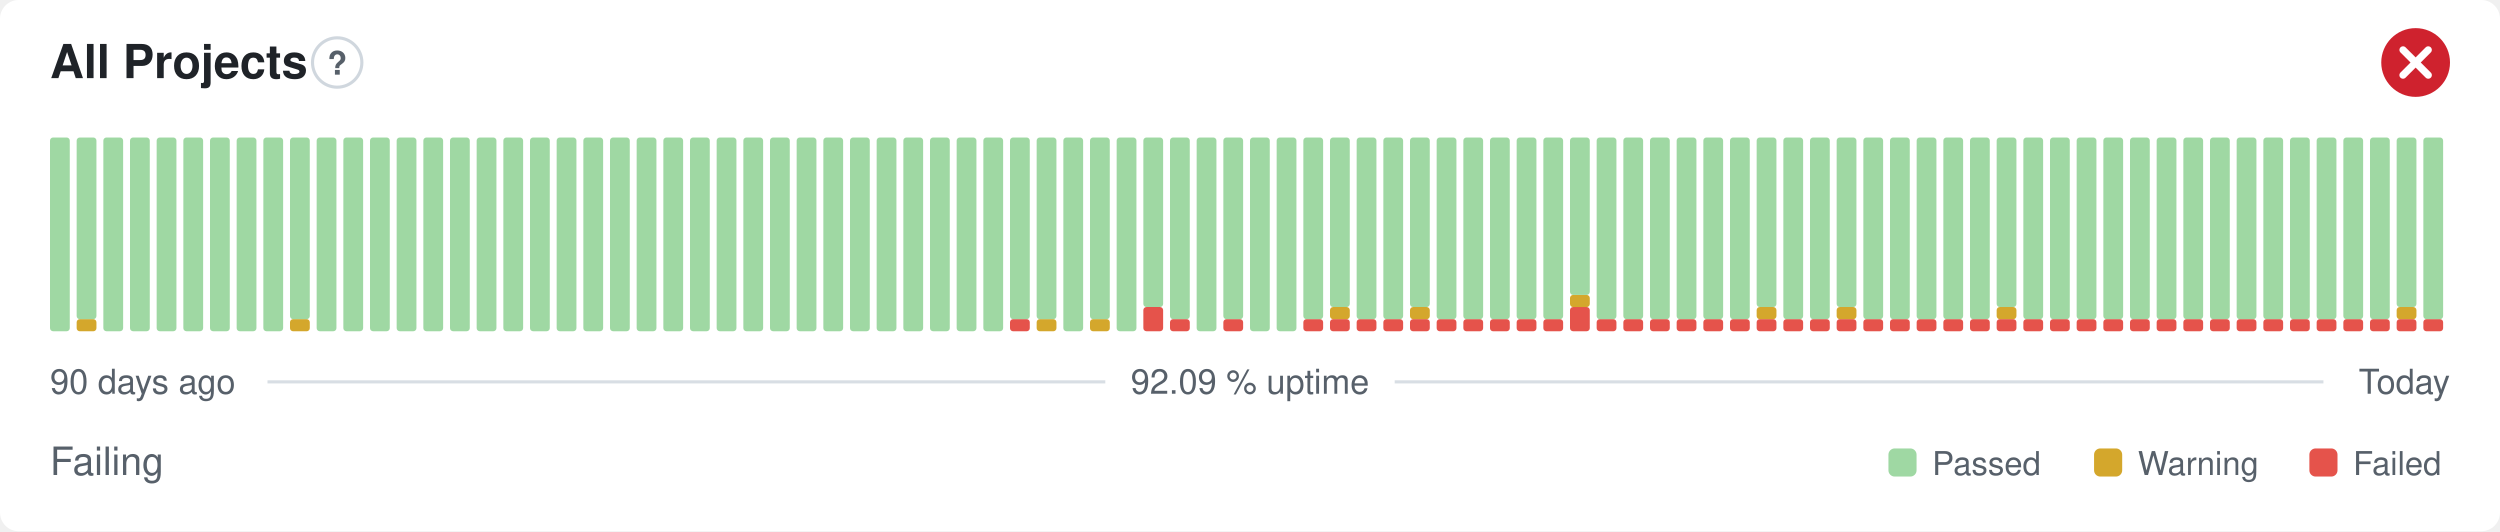
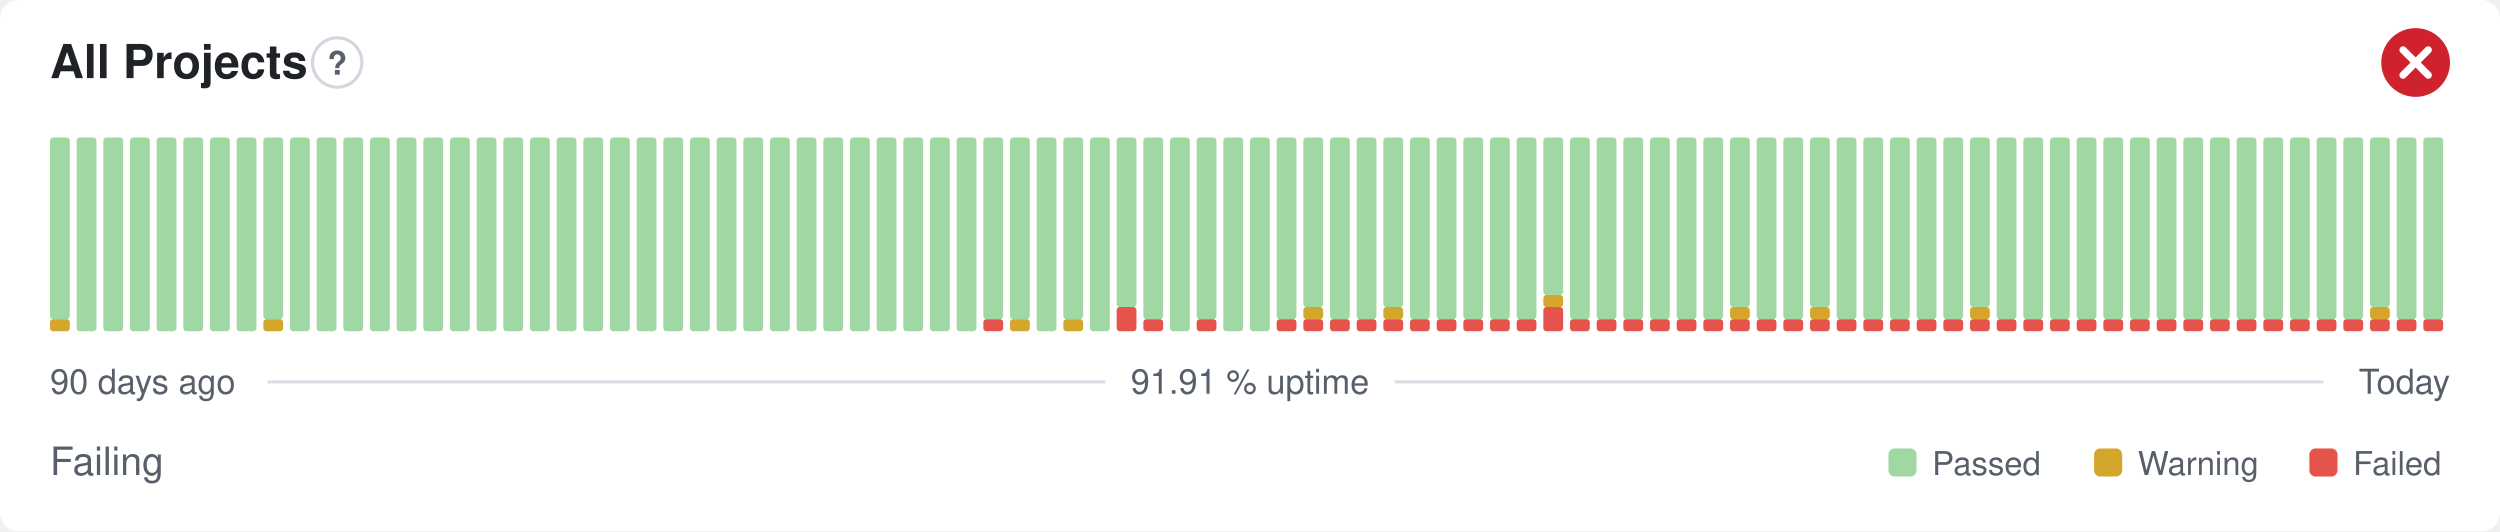
- <svg xmlns="http://www.w3.org/2000/svg" width="800" height="170" viewBox="0 0 800 170" role="img" aria-label="All Projects: Failing, 92.09 % uptime over the last 90 days" font-family="-apple-system,BlinkMacSystemFont,'Segoe UI',Helvetica,Arial,sans-serif">
+ <svg xmlns="http://www.w3.org/2000/svg" width="800" height="170" viewBox="0 0 800 170" role="img" aria-label="All Projects: Failing, 91.91 % uptime over the last 90 days" font-family="-apple-system,BlinkMacSystemFont,'Segoe UI',Helvetica,Arial,sans-serif">
  <style>
    @media (prefers-color-scheme: dark) {
      .bg { fill: #0d1117 }
      .title { fill: #e6edf3 }
      .muted { fill: #8b949e }
      .hint { stroke: #30363d }
      .rule { stroke: #30363d }
      .nodata { fill: #21262d }
    }
  </style>
  <rect class="bg" width="800" height="170" rx="6" fill="#ffffff" />
  <text class="title" x="16" y="25" font-size="15" font-weight="600" fill="#1f2328">All Projects</text>
  <circle class="hint" cx="107.9" cy="20" r="7.9" fill="none" stroke="#d0d7de" stroke-width="1" />
  <text class="muted" x="107.9" y="23.9" text-anchor="middle" font-size="10.4" font-weight="700" fill="#57606a">?</text>
  <circle cx="773" cy="20" r="11" fill="#cf222e" />
  <path d="M768.97 15.97l8.07 8.07M777.03 15.97l-8.07 8.07" fill="none" stroke="#fff" stroke-width="2.31" stroke-linecap="round" stroke-linejoin="round" />
-   <rect x="16.00" y="44.00" width="6.33" height="62.00" rx="1" fill="#9fd8a3" />
-   <rect x="24.53" y="102.13" width="6.33" height="3.88" rx="1" fill="#d4a72c" />
-   <rect x="24.53" y="44.00" width="6.33" height="58.13" rx="1" fill="#9fd8a3" />
+   <rect x="16.00" y="102.13" width="6.33" height="3.88" rx="1" fill="#d4a72c" />
+   <rect x="16.00" y="44.00" width="6.33" height="58.13" rx="1" fill="#9fd8a3" />
+   <rect x="24.53" y="44.00" width="6.33" height="62.00" rx="1" fill="#9fd8a3" />
  <rect x="33.07" y="44.00" width="6.33" height="62.00" rx="1" fill="#9fd8a3" />
  <rect x="41.60" y="44.00" width="6.33" height="62.00" rx="1" fill="#9fd8a3" />
  <rect x="50.13" y="44.00" width="6.33" height="62.00" rx="1" fill="#9fd8a3" />
  <rect x="58.67" y="44.00" width="6.33" height="62.00" rx="1" fill="#9fd8a3" />
  <rect x="67.20" y="44.00" width="6.33" height="62.00" rx="1" fill="#9fd8a3" />
  <rect x="75.73" y="44.00" width="6.33" height="62.00" rx="1" fill="#9fd8a3" />
-   <rect x="84.27" y="44.00" width="6.33" height="62.00" rx="1" fill="#9fd8a3" />
-   <rect x="92.80" y="102.13" width="6.33" height="3.88" rx="1" fill="#d4a72c" />
-   <rect x="92.80" y="44.00" width="6.33" height="58.13" rx="1" fill="#9fd8a3" />
+   <rect x="84.27" y="102.13" width="6.33" height="3.88" rx="1" fill="#d4a72c" />
+   <rect x="84.27" y="44.00" width="6.33" height="58.13" rx="1" fill="#9fd8a3" />
+   <rect x="92.80" y="44.00" width="6.33" height="62.00" rx="1" fill="#9fd8a3" />
  <rect x="101.33" y="44.00" width="6.33" height="62.00" rx="1" fill="#9fd8a3" />
  <rect x="109.87" y="44.00" width="6.33" height="62.00" rx="1" fill="#9fd8a3" />
  <rect x="118.40" y="44.00" width="6.33" height="62.00" rx="1" fill="#9fd8a3" />
  <rect x="126.93" y="44.00" width="6.33" height="62.00" rx="1" fill="#9fd8a3" />
  <rect x="135.47" y="44.00" width="6.33" height="62.00" rx="1" fill="#9fd8a3" />
  <rect x="144.00" y="44.00" width="6.33" height="62.00" rx="1" fill="#9fd8a3" />
  <rect x="152.53" y="44.00" width="6.33" height="62.00" rx="1" fill="#9fd8a3" />
  <rect x="161.07" y="44.00" width="6.33" height="62.00" rx="1" fill="#9fd8a3" />
  <rect x="169.60" y="44.00" width="6.33" height="62.00" rx="1" fill="#9fd8a3" />
  <rect x="178.13" y="44.00" width="6.33" height="62.00" rx="1" fill="#9fd8a3" />
  <rect x="186.67" y="44.00" width="6.33" height="62.00" rx="1" fill="#9fd8a3" />
  <rect x="195.20" y="44.00" width="6.33" height="62.00" rx="1" fill="#9fd8a3" />
  <rect x="203.73" y="44.00" width="6.33" height="62.00" rx="1" fill="#9fd8a3" />
  <rect x="212.27" y="44.00" width="6.33" height="62.00" rx="1" fill="#9fd8a3" />
  <rect x="220.80" y="44.00" width="6.33" height="62.00" rx="1" fill="#9fd8a3" />
  <rect x="229.33" y="44.00" width="6.33" height="62.00" rx="1" fill="#9fd8a3" />
  <rect x="237.87" y="44.00" width="6.33" height="62.00" rx="1" fill="#9fd8a3" />
  <rect x="246.40" y="44.00" width="6.33" height="62.00" rx="1" fill="#9fd8a3" />
  <rect x="254.93" y="44.00" width="6.33" height="62.00" rx="1" fill="#9fd8a3" />
  <rect x="263.47" y="44.00" width="6.33" height="62.00" rx="1" fill="#9fd8a3" />
  <rect x="272.00" y="44.00" width="6.33" height="62.00" rx="1" fill="#9fd8a3" />
  <rect x="280.53" y="44.00" width="6.33" height="62.00" rx="1" fill="#9fd8a3" />
  <rect x="289.07" y="44.00" width="6.33" height="62.00" rx="1" fill="#9fd8a3" />
  <rect x="297.60" y="44.00" width="6.33" height="62.00" rx="1" fill="#9fd8a3" />
  <rect x="306.13" y="44.00" width="6.33" height="62.00" rx="1" fill="#9fd8a3" />
-   <rect x="314.67" y="44.00" width="6.33" height="62.00" rx="1" fill="#9fd8a3" />
-   <rect x="323.20" y="102.13" width="6.33" height="3.88" rx="1" fill="#e5534b" />
+   <rect x="314.67" y="102.13" width="6.33" height="3.88" rx="1" fill="#e5534b" />
+   <rect x="314.67" y="44.00" width="6.33" height="58.13" rx="1" fill="#9fd8a3" />
+   <rect x="323.20" y="102.13" width="6.33" height="3.88" rx="1" fill="#d4a72c" />
  <rect x="323.20" y="44.00" width="6.33" height="58.13" rx="1" fill="#9fd8a3" />
-   <rect x="331.73" y="102.13" width="6.33" height="3.88" rx="1" fill="#d4a72c" />
-   <rect x="331.73" y="44.00" width="6.33" height="58.13" rx="1" fill="#9fd8a3" />
-   <rect x="340.27" y="44.00" width="6.33" height="62.00" rx="1" fill="#9fd8a3" />
-   <rect x="348.80" y="102.13" width="6.33" height="3.88" rx="1" fill="#d4a72c" />
-   <rect x="348.80" y="44.00" width="6.33" height="58.13" rx="1" fill="#9fd8a3" />
-   <rect x="357.33" y="44.00" width="6.33" height="62.00" rx="1" fill="#9fd8a3" />
-   <rect x="365.87" y="98.25" width="6.33" height="7.75" rx="1" fill="#e5534b" />
-   <rect x="365.87" y="44.00" width="6.33" height="54.25" rx="1" fill="#9fd8a3" />
-   <rect x="374.40" y="102.13" width="6.33" height="3.88" rx="1" fill="#e5534b" />
-   <rect x="374.40" y="44.00" width="6.33" height="58.13" rx="1" fill="#9fd8a3" />
-   <rect x="382.93" y="44.00" width="6.33" height="62.00" rx="1" fill="#9fd8a3" />
-   <rect x="391.47" y="102.13" width="6.33" height="3.88" rx="1" fill="#e5534b" />
-   <rect x="391.47" y="44.00" width="6.33" height="58.13" rx="1" fill="#9fd8a3" />
+   <rect x="331.73" y="44.00" width="6.33" height="62.00" rx="1" fill="#9fd8a3" />
+   <rect x="340.27" y="102.13" width="6.33" height="3.88" rx="1" fill="#d4a72c" />
+   <rect x="340.27" y="44.00" width="6.33" height="58.13" rx="1" fill="#9fd8a3" />
+   <rect x="348.80" y="44.00" width="6.33" height="62.00" rx="1" fill="#9fd8a3" />
+   <rect x="357.33" y="98.25" width="6.33" height="7.75" rx="1" fill="#e5534b" />
+   <rect x="357.33" y="44.00" width="6.33" height="54.25" rx="1" fill="#9fd8a3" />
+   <rect x="365.87" y="102.13" width="6.33" height="3.88" rx="1" fill="#e5534b" />
+   <rect x="365.87" y="44.00" width="6.33" height="58.13" rx="1" fill="#9fd8a3" />
+   <rect x="374.40" y="44.00" width="6.33" height="62.00" rx="1" fill="#9fd8a3" />
+   <rect x="382.93" y="102.13" width="6.33" height="3.88" rx="1" fill="#e5534b" />
+   <rect x="382.93" y="44.00" width="6.33" height="58.13" rx="1" fill="#9fd8a3" />
+   <rect x="391.47" y="44.00" width="6.33" height="62.00" rx="1" fill="#9fd8a3" />
  <rect x="400.00" y="44.00" width="6.33" height="62.00" rx="1" fill="#9fd8a3" />
-   <rect x="408.53" y="44.00" width="6.33" height="62.00" rx="1" fill="#9fd8a3" />
+   <rect x="408.53" y="102.13" width="6.33" height="3.88" rx="1" fill="#e5534b" />
+   <rect x="408.53" y="44.00" width="6.33" height="58.13" rx="1" fill="#9fd8a3" />
  <rect x="417.07" y="102.13" width="6.33" height="3.88" rx="1" fill="#e5534b" />
-   <rect x="417.07" y="44.00" width="6.33" height="58.13" rx="1" fill="#9fd8a3" />
+   <rect x="417.07" y="98.25" width="6.33" height="3.88" rx="1" fill="#d4a72c" />
+   <rect x="417.07" y="44.00" width="6.33" height="54.25" rx="1" fill="#9fd8a3" />
  <rect x="425.60" y="102.13" width="6.33" height="3.88" rx="1" fill="#e5534b" />
-   <rect x="425.60" y="98.25" width="6.33" height="3.88" rx="1" fill="#d4a72c" />
-   <rect x="425.60" y="44.00" width="6.33" height="54.25" rx="1" fill="#9fd8a3" />
+   <rect x="425.60" y="44.00" width="6.33" height="58.13" rx="1" fill="#9fd8a3" />
  <rect x="434.13" y="102.13" width="6.33" height="3.88" rx="1" fill="#e5534b" />
  <rect x="434.13" y="44.00" width="6.33" height="58.13" rx="1" fill="#9fd8a3" />
  <rect x="442.67" y="102.13" width="6.33" height="3.88" rx="1" fill="#e5534b" />
-   <rect x="442.67" y="44.00" width="6.33" height="58.13" rx="1" fill="#9fd8a3" />
+   <rect x="442.67" y="98.25" width="6.33" height="3.88" rx="1" fill="#d4a72c" />
+   <rect x="442.67" y="44.00" width="6.33" height="54.25" rx="1" fill="#9fd8a3" />
  <rect x="451.20" y="102.13" width="6.33" height="3.88" rx="1" fill="#e5534b" />
-   <rect x="451.20" y="98.25" width="6.33" height="3.88" rx="1" fill="#d4a72c" />
-   <rect x="451.20" y="44.00" width="6.33" height="54.25" rx="1" fill="#9fd8a3" />
+   <rect x="451.20" y="44.00" width="6.33" height="58.13" rx="1" fill="#9fd8a3" />
  <rect x="459.73" y="102.13" width="6.33" height="3.88" rx="1" fill="#e5534b" />
  <rect x="459.73" y="44.00" width="6.33" height="58.13" rx="1" fill="#9fd8a3" />
  <rect x="468.27" y="102.13" width="6.33" height="3.88" rx="1" fill="#e5534b" />
  <rect x="468.27" y="44.00" width="6.33" height="58.13" rx="1" fill="#9fd8a3" />
  <rect x="476.80" y="102.13" width="6.33" height="3.88" rx="1" fill="#e5534b" />
  <rect x="476.80" y="44.00" width="6.33" height="58.13" rx="1" fill="#9fd8a3" />
  <rect x="485.33" y="102.13" width="6.33" height="3.88" rx="1" fill="#e5534b" />
  <rect x="485.33" y="44.00" width="6.33" height="58.13" rx="1" fill="#9fd8a3" />
-   <rect x="493.87" y="102.13" width="6.33" height="3.88" rx="1" fill="#e5534b" />
-   <rect x="493.87" y="44.00" width="6.33" height="58.13" rx="1" fill="#9fd8a3" />
-   <rect x="502.40" y="98.25" width="6.33" height="7.75" rx="1" fill="#e5534b" />
-   <rect x="502.40" y="94.38" width="6.33" height="3.88" rx="1" fill="#d4a72c" />
-   <rect x="502.40" y="44.00" width="6.33" height="50.38" rx="1" fill="#9fd8a3" />
+   <rect x="493.87" y="98.25" width="6.33" height="7.75" rx="1" fill="#e5534b" />
+   <rect x="493.87" y="94.38" width="6.33" height="3.88" rx="1" fill="#d4a72c" />
+   <rect x="493.87" y="44.00" width="6.33" height="50.38" rx="1" fill="#9fd8a3" />
+   <rect x="502.40" y="102.13" width="6.33" height="3.88" rx="1" fill="#e5534b" />
+   <rect x="502.40" y="44.00" width="6.33" height="58.13" rx="1" fill="#9fd8a3" />
  <rect x="510.93" y="102.13" width="6.33" height="3.88" rx="1" fill="#e5534b" />
  <rect x="510.93" y="44.00" width="6.33" height="58.13" rx="1" fill="#9fd8a3" />
  <rect x="519.47" y="102.13" width="6.33" height="3.88" rx="1" fill="#e5534b" />
  <rect x="519.47" y="44.00" width="6.33" height="58.13" rx="1" fill="#9fd8a3" />
  <rect x="528.00" y="102.13" width="6.33" height="3.88" rx="1" fill="#e5534b" />
  <rect x="528.00" y="44.00" width="6.33" height="58.13" rx="1" fill="#9fd8a3" />
  <rect x="536.53" y="102.13" width="6.33" height="3.88" rx="1" fill="#e5534b" />
  <rect x="536.53" y="44.00" width="6.33" height="58.13" rx="1" fill="#9fd8a3" />
  <rect x="545.07" y="102.13" width="6.33" height="3.88" rx="1" fill="#e5534b" />
  <rect x="545.07" y="44.00" width="6.33" height="58.13" rx="1" fill="#9fd8a3" />
  <rect x="553.60" y="102.13" width="6.33" height="3.88" rx="1" fill="#e5534b" />
-   <rect x="553.60" y="44.00" width="6.33" height="58.13" rx="1" fill="#9fd8a3" />
+   <rect x="553.60" y="98.25" width="6.33" height="3.88" rx="1" fill="#d4a72c" />
+   <rect x="553.60" y="44.00" width="6.33" height="54.25" rx="1" fill="#9fd8a3" />
  <rect x="562.13" y="102.13" width="6.33" height="3.88" rx="1" fill="#e5534b" />
-   <rect x="562.13" y="98.25" width="6.33" height="3.88" rx="1" fill="#d4a72c" />
-   <rect x="562.13" y="44.00" width="6.33" height="54.25" rx="1" fill="#9fd8a3" />
+   <rect x="562.13" y="44.00" width="6.33" height="58.13" rx="1" fill="#9fd8a3" />
  <rect x="570.67" y="102.13" width="6.33" height="3.88" rx="1" fill="#e5534b" />
  <rect x="570.67" y="44.00" width="6.33" height="58.13" rx="1" fill="#9fd8a3" />
  <rect x="579.20" y="102.13" width="6.33" height="3.88" rx="1" fill="#e5534b" />
-   <rect x="579.20" y="44.00" width="6.33" height="58.13" rx="1" fill="#9fd8a3" />
+   <rect x="579.20" y="98.25" width="6.33" height="3.88" rx="1" fill="#d4a72c" />
+   <rect x="579.20" y="44.00" width="6.33" height="54.25" rx="1" fill="#9fd8a3" />
  <rect x="587.73" y="102.13" width="6.33" height="3.88" rx="1" fill="#e5534b" />
-   <rect x="587.73" y="98.25" width="6.33" height="3.88" rx="1" fill="#d4a72c" />
-   <rect x="587.73" y="44.00" width="6.33" height="54.25" rx="1" fill="#9fd8a3" />
+   <rect x="587.73" y="44.00" width="6.33" height="58.13" rx="1" fill="#9fd8a3" />
  <rect x="596.27" y="102.13" width="6.33" height="3.88" rx="1" fill="#e5534b" />
  <rect x="596.27" y="44.00" width="6.33" height="58.13" rx="1" fill="#9fd8a3" />
  <rect x="604.80" y="102.13" width="6.33" height="3.88" rx="1" fill="#e5534b" />
  <rect x="604.80" y="44.00" width="6.33" height="58.13" rx="1" fill="#9fd8a3" />
  <rect x="613.33" y="102.13" width="6.33" height="3.88" rx="1" fill="#e5534b" />
  <rect x="613.33" y="44.00" width="6.33" height="58.13" rx="1" fill="#9fd8a3" />
  <rect x="621.87" y="102.13" width="6.33" height="3.88" rx="1" fill="#e5534b" />
  <rect x="621.87" y="44.00" width="6.33" height="58.13" rx="1" fill="#9fd8a3" />
  <rect x="630.40" y="102.13" width="6.33" height="3.88" rx="1" fill="#e5534b" />
-   <rect x="630.40" y="44.00" width="6.33" height="58.13" rx="1" fill="#9fd8a3" />
+   <rect x="630.40" y="98.25" width="6.33" height="3.88" rx="1" fill="#d4a72c" />
+   <rect x="630.40" y="44.00" width="6.33" height="54.25" rx="1" fill="#9fd8a3" />
  <rect x="638.93" y="102.13" width="6.33" height="3.88" rx="1" fill="#e5534b" />
-   <rect x="638.93" y="98.25" width="6.33" height="3.88" rx="1" fill="#d4a72c" />
-   <rect x="638.93" y="44.00" width="6.33" height="54.25" rx="1" fill="#9fd8a3" />
+   <rect x="638.93" y="44.00" width="6.33" height="58.13" rx="1" fill="#9fd8a3" />
  <rect x="647.47" y="102.13" width="6.33" height="3.88" rx="1" fill="#e5534b" />
  <rect x="647.47" y="44.00" width="6.33" height="58.13" rx="1" fill="#9fd8a3" />
  <rect x="656.00" y="102.13" width="6.33" height="3.88" rx="1" fill="#e5534b" />
  <rect x="656.00" y="44.00" width="6.33" height="58.13" rx="1" fill="#9fd8a3" />
  <rect x="664.53" y="102.13" width="6.33" height="3.88" rx="1" fill="#e5534b" />
  <rect x="664.53" y="44.00" width="6.33" height="58.13" rx="1" fill="#9fd8a3" />
  <rect x="673.07" y="102.13" width="6.33" height="3.88" rx="1" fill="#e5534b" />
  <rect x="673.07" y="44.00" width="6.33" height="58.13" rx="1" fill="#9fd8a3" />
  <rect x="681.60" y="102.13" width="6.33" height="3.88" rx="1" fill="#e5534b" />
  <rect x="681.60" y="44.00" width="6.33" height="58.13" rx="1" fill="#9fd8a3" />
  <rect x="690.13" y="102.13" width="6.33" height="3.88" rx="1" fill="#e5534b" />
  <rect x="690.13" y="44.00" width="6.33" height="58.13" rx="1" fill="#9fd8a3" />
  <rect x="698.67" y="102.13" width="6.33" height="3.88" rx="1" fill="#e5534b" />
  <rect x="698.67" y="44.00" width="6.33" height="58.13" rx="1" fill="#9fd8a3" />
  <rect x="707.20" y="102.13" width="6.33" height="3.88" rx="1" fill="#e5534b" />
  <rect x="707.20" y="44.00" width="6.33" height="58.13" rx="1" fill="#9fd8a3" />
  <rect x="715.73" y="102.13" width="6.33" height="3.88" rx="1" fill="#e5534b" />
  <rect x="715.73" y="44.00" width="6.33" height="58.13" rx="1" fill="#9fd8a3" />
  <rect x="724.27" y="102.13" width="6.33" height="3.88" rx="1" fill="#e5534b" />
  <rect x="724.27" y="44.00" width="6.33" height="58.13" rx="1" fill="#9fd8a3" />
  <rect x="732.80" y="102.13" width="6.33" height="3.88" rx="1" fill="#e5534b" />
  <rect x="732.80" y="44.00" width="6.33" height="58.13" rx="1" fill="#9fd8a3" />
  <rect x="741.33" y="102.13" width="6.33" height="3.88" rx="1" fill="#e5534b" />
  <rect x="741.33" y="44.00" width="6.33" height="58.13" rx="1" fill="#9fd8a3" />
  <rect x="749.87" y="102.13" width="6.33" height="3.88" rx="1" fill="#e5534b" />
  <rect x="749.87" y="44.00" width="6.33" height="58.13" rx="1" fill="#9fd8a3" />
  <rect x="758.40" y="102.13" width="6.33" height="3.88" rx="1" fill="#e5534b" />
-   <rect x="758.40" y="44.00" width="6.33" height="58.13" rx="1" fill="#9fd8a3" />
+   <rect x="758.40" y="98.25" width="6.33" height="3.88" rx="1" fill="#d4a72c" />
+   <rect x="758.40" y="44.00" width="6.33" height="54.25" rx="1" fill="#9fd8a3" />
  <rect x="766.93" y="102.13" width="6.33" height="3.88" rx="1" fill="#e5534b" />
-   <rect x="766.93" y="98.25" width="6.33" height="3.88" rx="1" fill="#d4a72c" />
-   <rect x="766.93" y="44.00" width="6.33" height="54.25" rx="1" fill="#9fd8a3" />
+   <rect x="766.93" y="44.00" width="6.33" height="58.13" rx="1" fill="#9fd8a3" />
  <rect x="775.47" y="102.13" width="6.33" height="3.88" rx="1" fill="#e5534b" />
  <rect x="775.47" y="44.00" width="6.33" height="58.13" rx="1" fill="#9fd8a3" />
  <text class="muted" x="16" y="126" font-size="11" fill="#57606a">90 days ago</text>
-   <text class="muted" x="400" y="126" text-anchor="middle" font-size="11" fill="#57606a">92.09 % uptime</text>
+   <text class="muted" x="400" y="126" text-anchor="middle" font-size="11" fill="#57606a">91.91 % uptime</text>
  <text class="muted" x="784" y="126" text-anchor="end" font-size="11" fill="#57606a">Today</text>
  <line class="rule" x1="85.6" y1="122.2" x2="353.7" y2="122.2" stroke="#d8dee4" stroke-width="1" />
  <line class="rule" x1="446.3" y1="122.2" x2="743.5" y2="122.2" stroke="#d8dee4" stroke-width="1" />
  <text class="muted" x="16" y="152" font-size="12.5" fill="#57606a">Failing</text>
  <rect x="604.3" y="143.5" width="9.0" height="9.0" rx="2" fill="#9fd8a3" />
  <text class="muted" x="618.3" y="152" font-size="10.5" fill="#57606a">Passed</text>
  <rect x="670.1" y="143.5" width="9.0" height="9.0" rx="2" fill="#d4a72c" />
  <text class="muted" x="684.1" y="152" font-size="10.5" fill="#57606a">Warning</text>
  <rect x="739.0" y="143.5" width="9.0" height="9.0" rx="2" fill="#e5534b" />
  <text class="muted" x="753.0" y="152" font-size="10.5" fill="#57606a">Failed</text>
</svg>
